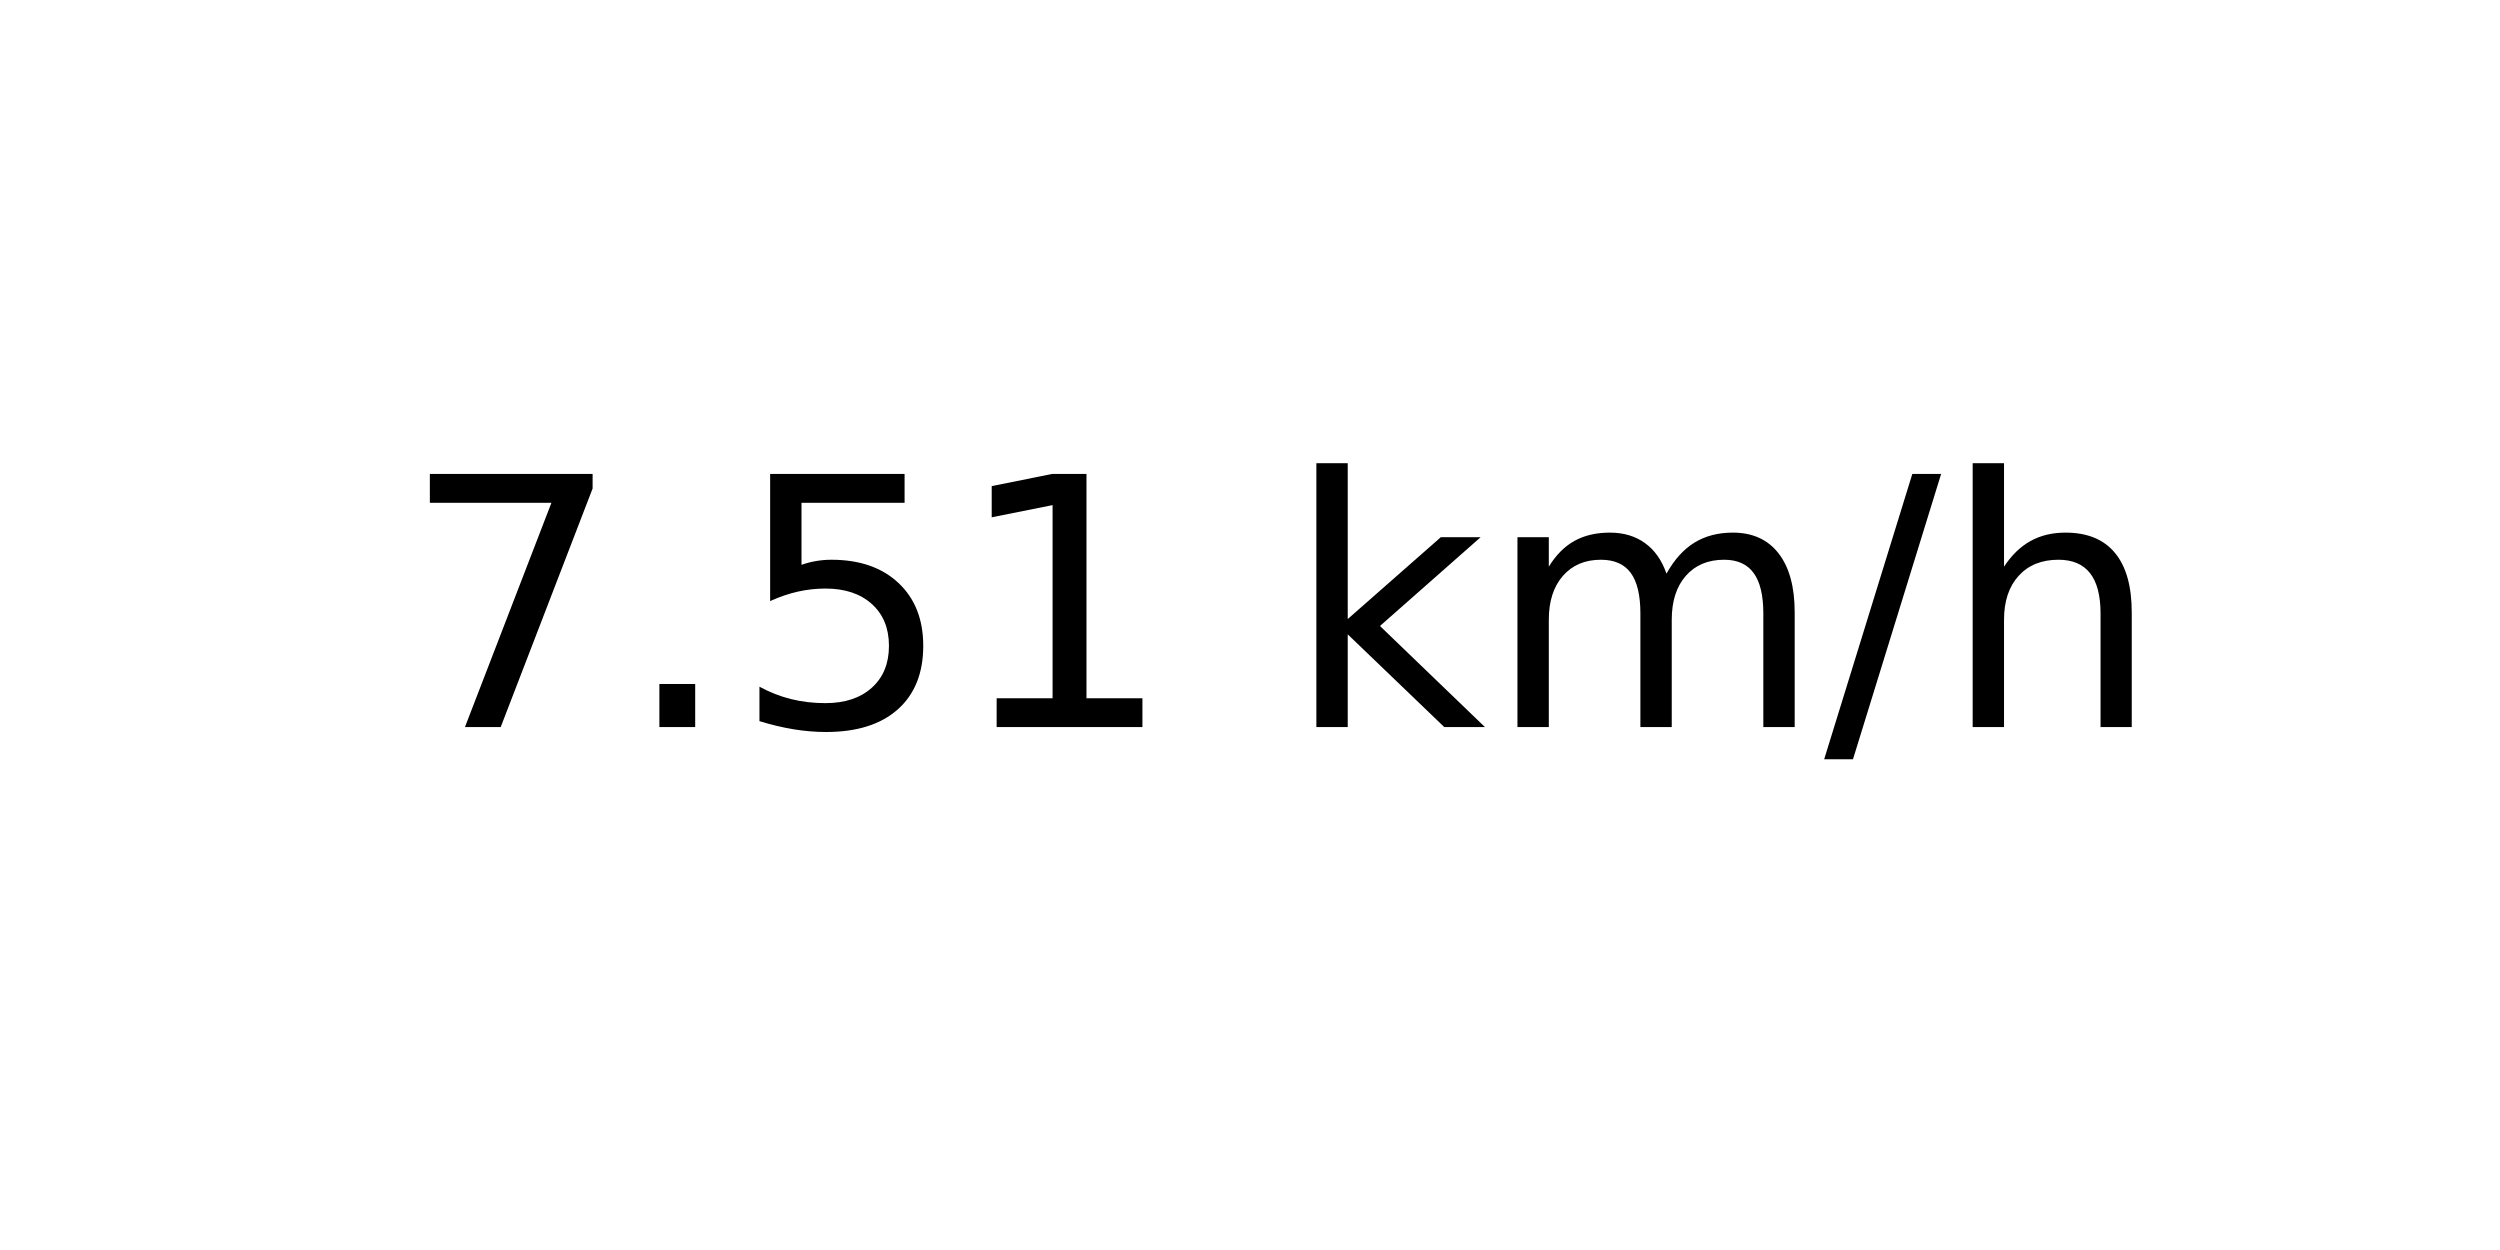
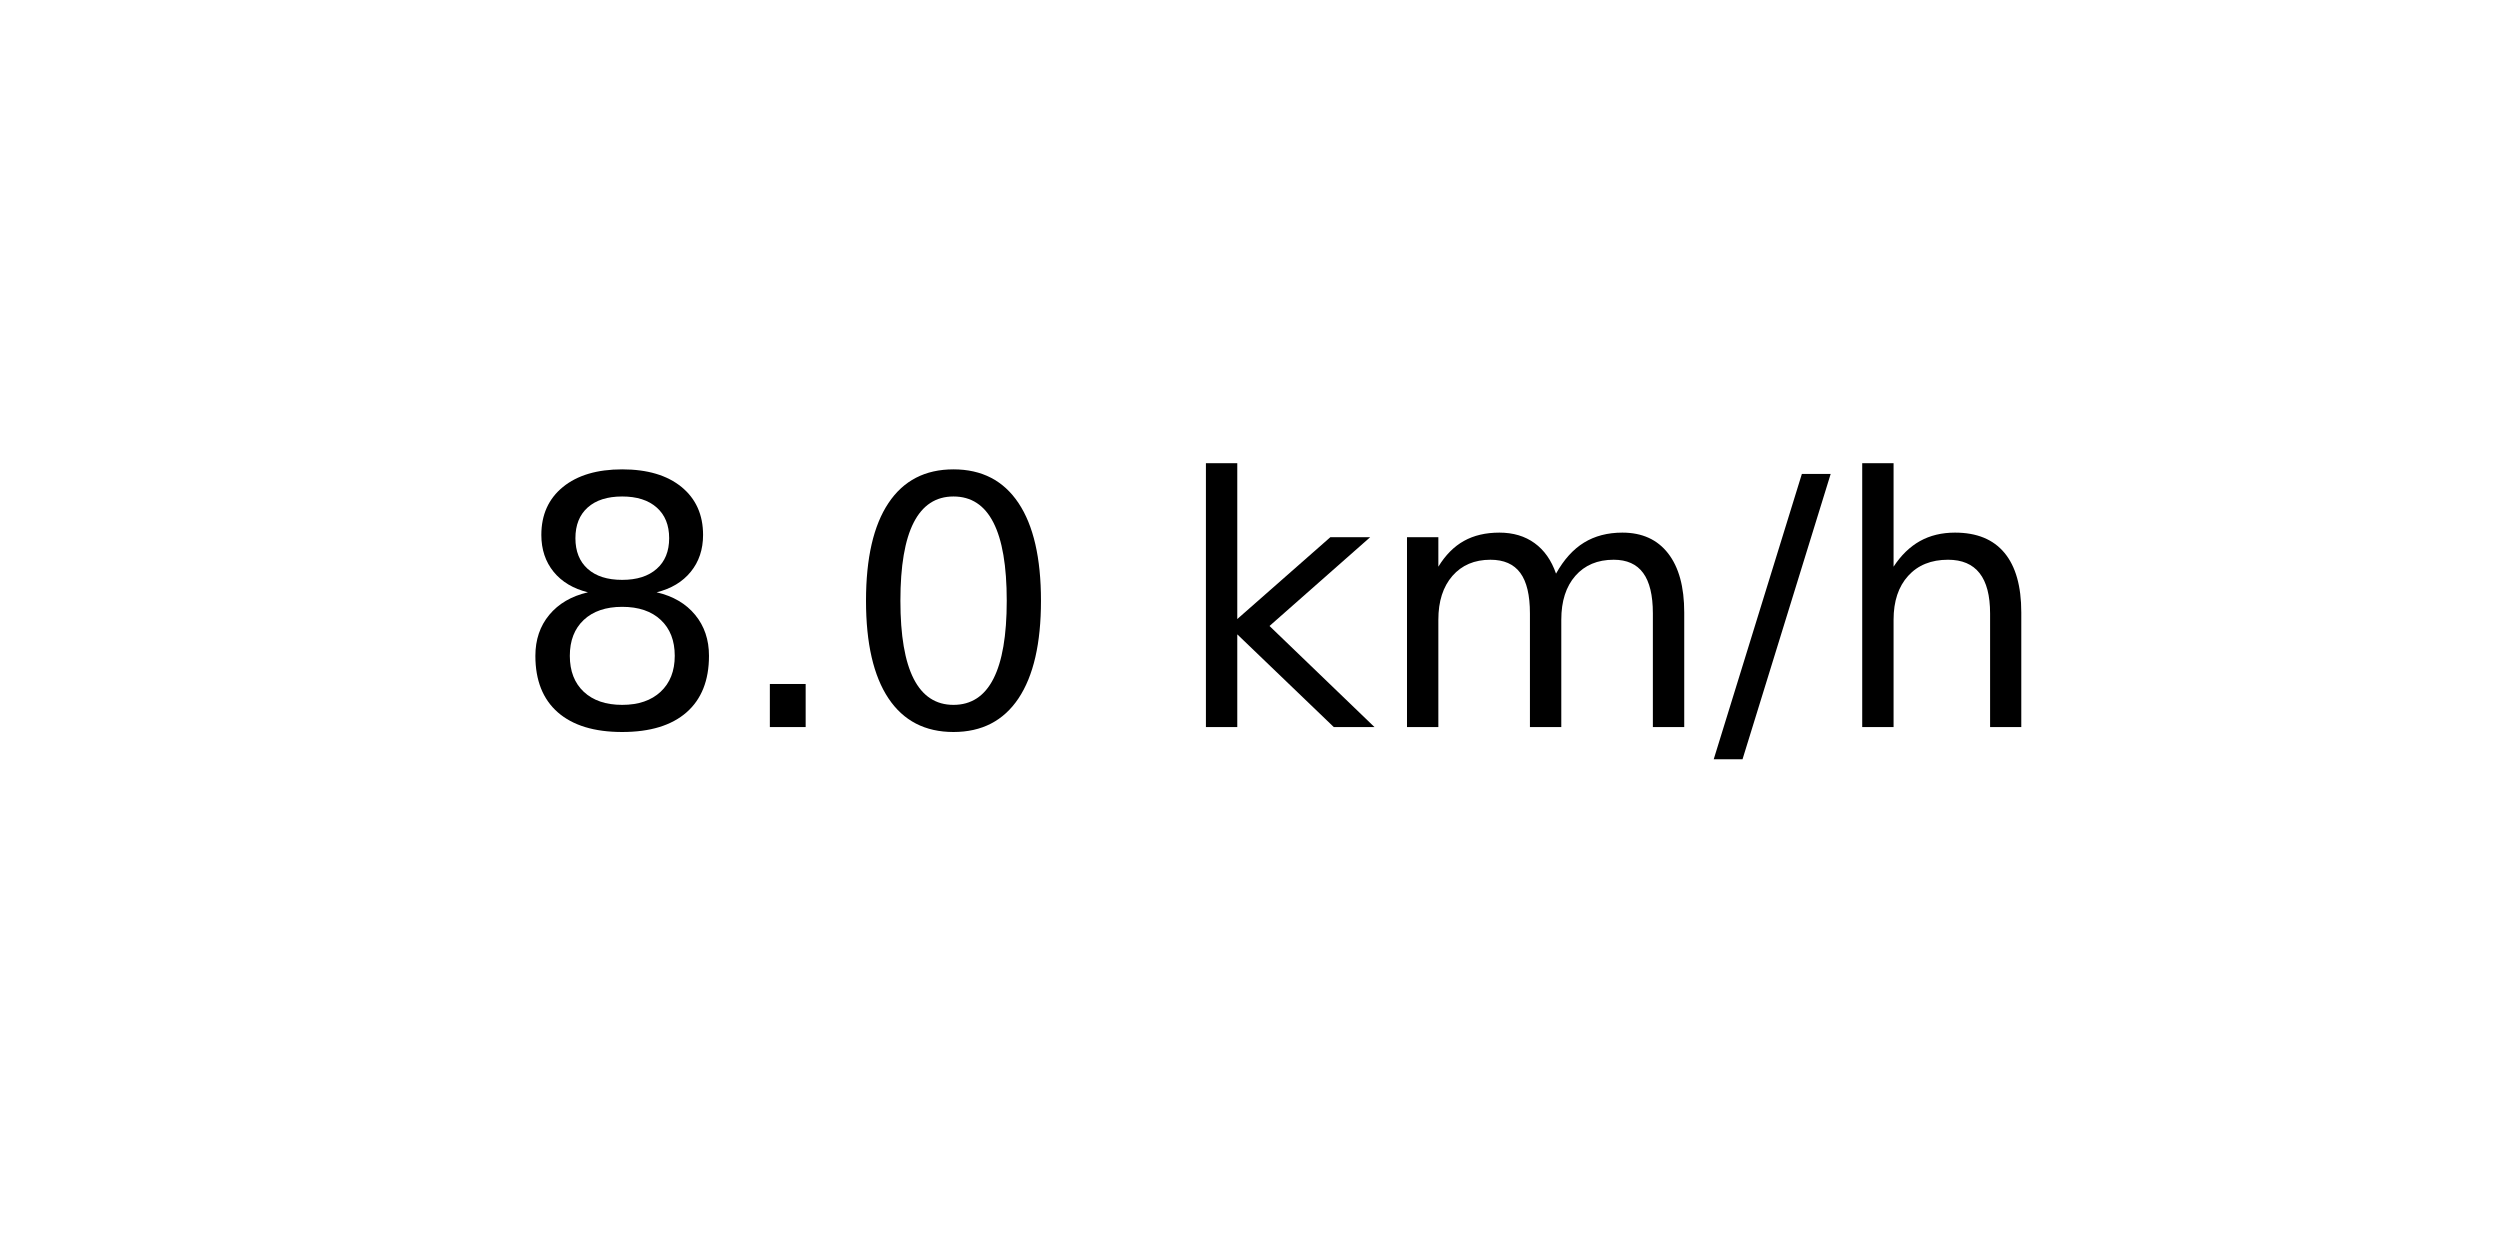
<svg xmlns="http://www.w3.org/2000/svg" xmlns:xlink="http://www.w3.org/1999/xlink" width="72pt" height="36pt" viewBox="0 0 72 36" version="1.1">
  <defs>
    <style type="text/css">*{stroke-linejoin: round; stroke-linecap: butt}</style>
  </defs>
  <g id="figure_1">
    <g id="axes_1">
      <g id="text_1">
-         <g transform="translate(11.55937 20.93937) scale(0.1 -0.1)">
+         <g transform="translate(14.74062 20.93937) scale(0.1 -0.1)">
          <defs>
-             <path id="DejaVuSans-37" d="M 525 4666  L 3525 4666  L 3525 4397  L 1831 0  L 1172 0  L 2766 4134  L 525 4134  L 525 4666  z " transform="scale(0.015625)" />
+             <path id="DejaVuSans-38" d="M 2034 2216  Q 1584 2216 1326 1975  Q 1069 1734 1069 1313  Q 1069 891 1326 650  Q 1584 409 2034 409  Q 2484 409 2743 651  Q 3003 894 3003 1313  Q 3003 1734 2745 1975  Q 2488 2216 2034 2216  z M 1403 2484  Q 997 2584 770 2862  Q 544 3141 544 3541  Q 544 4100 942 4425  Q 1341 4750 2034 4750  Q 2731 4750 3128 4425  Q 3525 4100 3525 3541  Q 3525 3141 3298 2862  Q 3072 2584 2669 2484  Q 3125 2378 3379 2068  Q 3634 1759 3634 1313  Q 3634 634 3220 271  Q 2806 -91 2034 -91  Q 1263 -91 848 271  Q 434 634 434 1313  Q 434 1759 690 2068  Q 947 2378 1403 2484  z M 1172 3481  Q 1172 3119 1398 2916  Q 1625 2713 2034 2713  Q 2441 2713 2670 2916  Q 2900 3119 2900 3481  Q 2900 3844 2670 4047  Q 2441 4250 2034 4250  Q 1625 4250 1398 4047  Q 1172 3844 1172 3481  z " transform="scale(0.015625)" />
            <path id="DejaVuSans-2e" d="M 684 794  L 1344 794  L 1344 0  L 684 0  L 684 794  z " transform="scale(0.015625)" />
-             <path id="DejaVuSans-35" d="M 691 4666  L 3169 4666  L 3169 4134  L 1269 4134  L 1269 2991  Q 1406 3038 1543 3061  Q 1681 3084 1819 3084  Q 2600 3084 3056 2656  Q 3513 2228 3513 1497  Q 3513 744 3044 326  Q 2575 -91 1722 -91  Q 1428 -91 1123 -41  Q 819 9 494 109  L 494 744  Q 775 591 1075 516  Q 1375 441 1709 441  Q 2250 441 2565 725  Q 2881 1009 2881 1497  Q 2881 1984 2565 2268  Q 2250 2553 1709 2553  Q 1456 2553 1204 2497  Q 953 2441 691 2322  L 691 4666  z " transform="scale(0.015625)" />
-             <path id="DejaVuSans-31" d="M 794 531  L 1825 531  L 1825 4091  L 703 3866  L 703 4441  L 1819 4666  L 2450 4666  L 2450 531  L 3481 531  L 3481 0  L 794 0  L 794 531  z " transform="scale(0.015625)" />
+             <path id="DejaVuSans-30" d="M 2034 4250  Q 1547 4250 1301 3770  Q 1056 3291 1056 2328  Q 1056 1369 1301 889  Q 1547 409 2034 409  Q 2525 409 2770 889  Q 3016 1369 3016 2328  Q 3016 3291 2770 3770  Q 2525 4250 2034 4250  z M 2034 4750  Q 2819 4750 3233 4129  Q 3647 3509 3647 2328  Q 3647 1150 3233 529  Q 2819 -91 2034 -91  Q 1250 -91 836 529  Q 422 1150 422 2328  Q 422 3509 836 4129  Q 1250 4750 2034 4750  z " transform="scale(0.015625)" />
            <path id="DejaVuSans-20" transform="scale(0.015625)" />
            <path id="DejaVuSans-6b" d="M 581 4863  L 1159 4863  L 1159 1991  L 2875 3500  L 3609 3500  L 1753 1863  L 3688 0  L 2938 0  L 1159 1709  L 1159 0  L 581 0  L 581 4863  z " transform="scale(0.015625)" />
            <path id="DejaVuSans-6d" d="M 3328 2828  Q 3544 3216 3844 3400  Q 4144 3584 4550 3584  Q 5097 3584 5394 3201  Q 5691 2819 5691 2113  L 5691 0  L 5113 0  L 5113 2094  Q 5113 2597 4934 2840  Q 4756 3084 4391 3084  Q 3944 3084 3684 2787  Q 3425 2491 3425 1978  L 3425 0  L 2847 0  L 2847 2094  Q 2847 2600 2669 2842  Q 2491 3084 2119 3084  Q 1678 3084 1418 2786  Q 1159 2488 1159 1978  L 1159 0  L 581 0  L 581 3500  L 1159 3500  L 1159 2956  Q 1356 3278 1631 3431  Q 1906 3584 2284 3584  Q 2666 3584 2933 3390  Q 3200 3197 3328 2828  z " transform="scale(0.015625)" />
            <path id="DejaVuSans-2f" d="M 1625 4666  L 2156 4666  L 531 -594  L 0 -594  L 1625 4666  z " transform="scale(0.015625)" />
            <path id="DejaVuSans-68" d="M 3513 2113  L 3513 0  L 2938 0  L 2938 2094  Q 2938 2591 2744 2837  Q 2550 3084 2163 3084  Q 1697 3084 1428 2787  Q 1159 2491 1159 1978  L 1159 0  L 581 0  L 581 4863  L 1159 4863  L 1159 2956  Q 1366 3272 1645 3428  Q 1925 3584 2291 3584  Q 2894 3584 3203 3211  Q 3513 2838 3513 2113  z " transform="scale(0.015625)" />
          </defs>
-           <use xlink:href="#DejaVuSans-37" />
+           <use xlink:href="#DejaVuSans-38" />
          <use xlink:href="#DejaVuSans-2e" x="63.623" />
-           <use xlink:href="#DejaVuSans-35" x="95.41" />
-           <use xlink:href="#DejaVuSans-31" x="159.033" />
-           <use xlink:href="#DejaVuSans-20" x="222.656" />
-           <use xlink:href="#DejaVuSans-6b" x="254.443" />
-           <use xlink:href="#DejaVuSans-6d" x="312.354" />
-           <use xlink:href="#DejaVuSans-2f" x="409.766" />
-           <use xlink:href="#DejaVuSans-68" x="443.457" />
+           <use xlink:href="#DejaVuSans-30" x="95.41" />
+           <use xlink:href="#DejaVuSans-20" x="159.033" />
+           <use xlink:href="#DejaVuSans-6b" x="190.82" />
+           <use xlink:href="#DejaVuSans-6d" x="248.73" />
+           <use xlink:href="#DejaVuSans-2f" x="346.143" />
+           <use xlink:href="#DejaVuSans-68" x="379.834" />
        </g>
      </g>
    </g>
  </g>
</svg>
